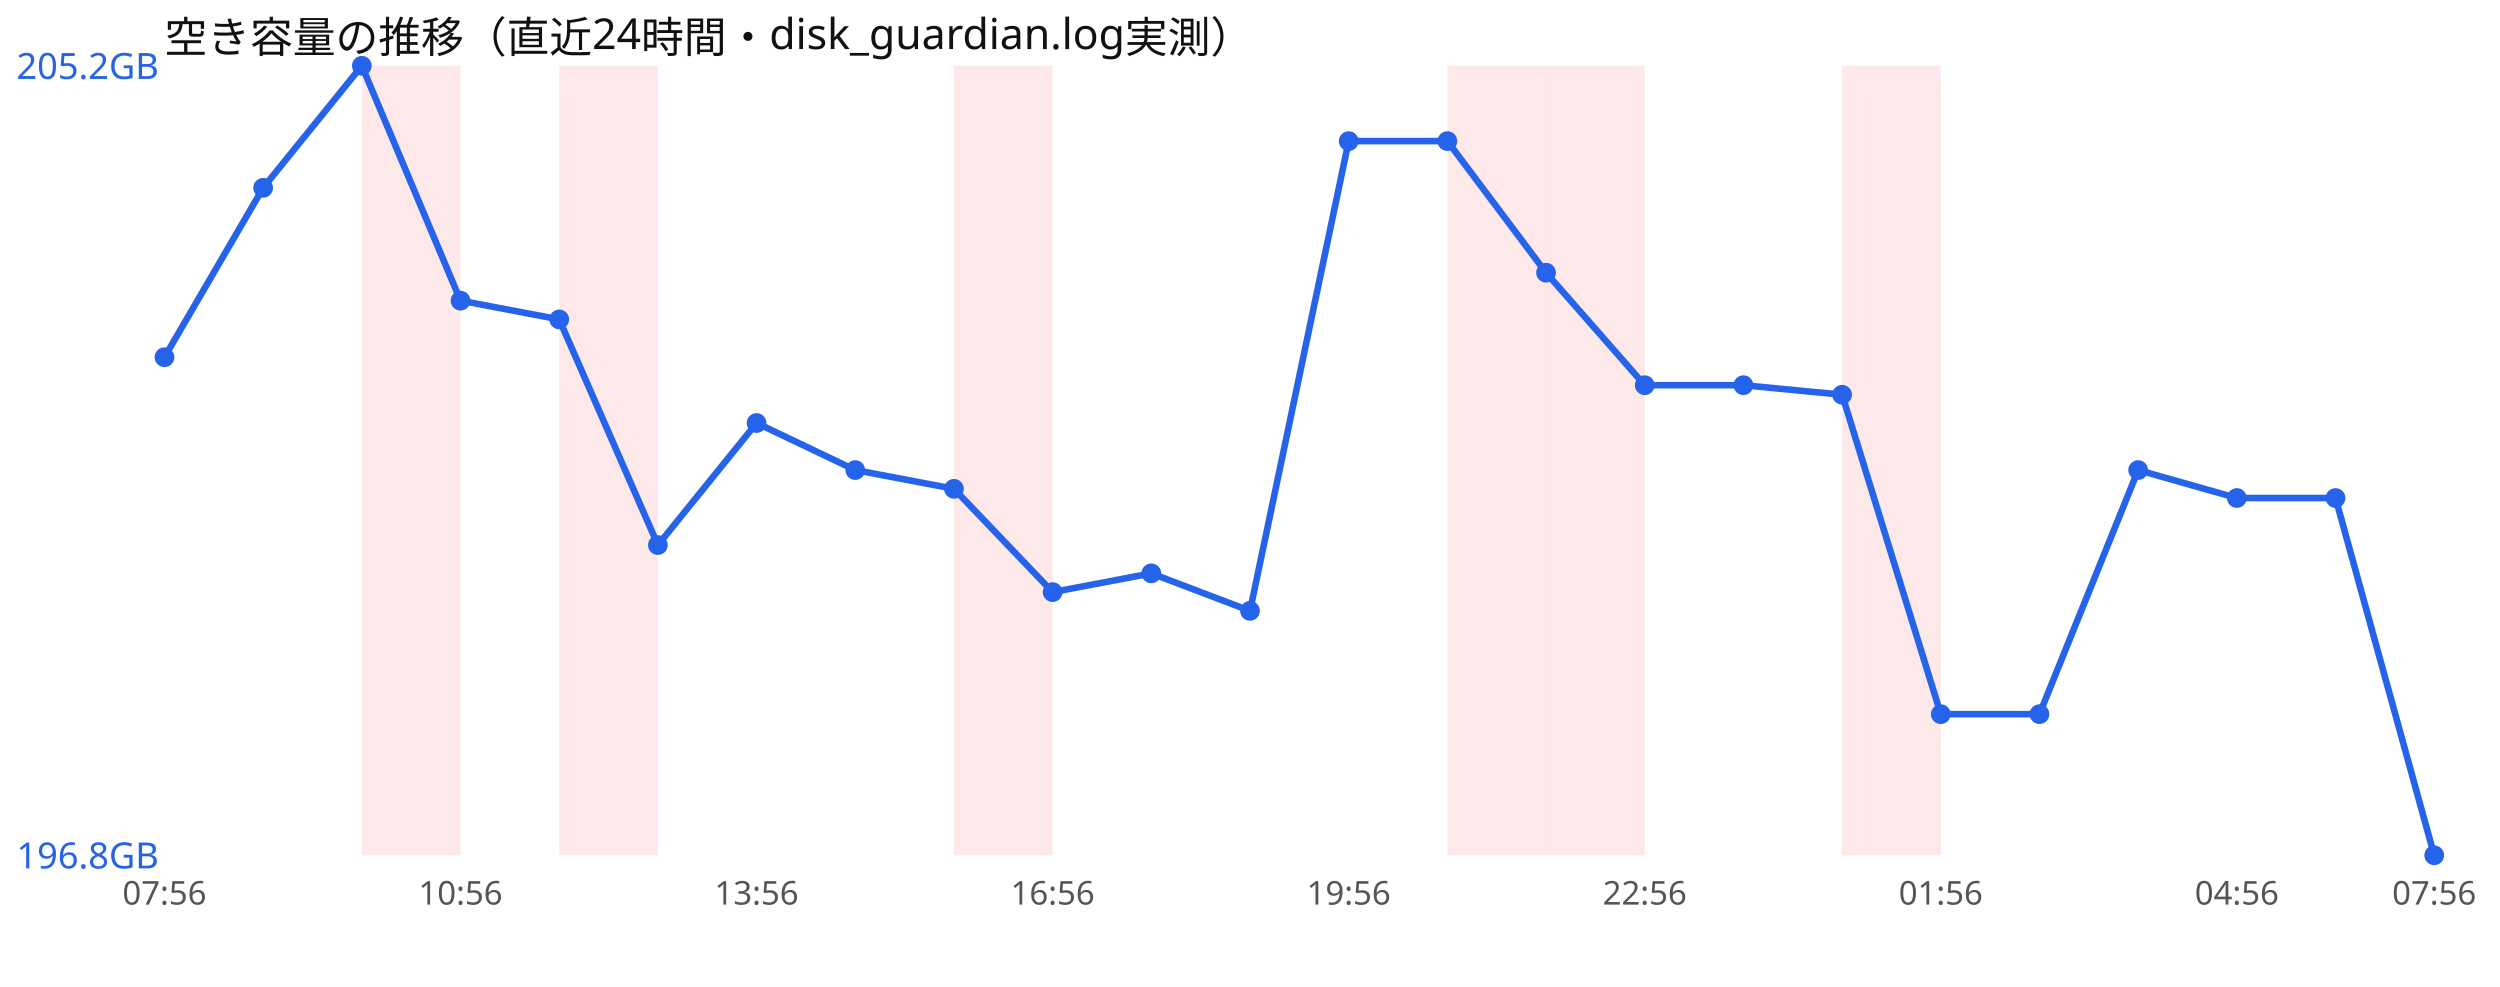
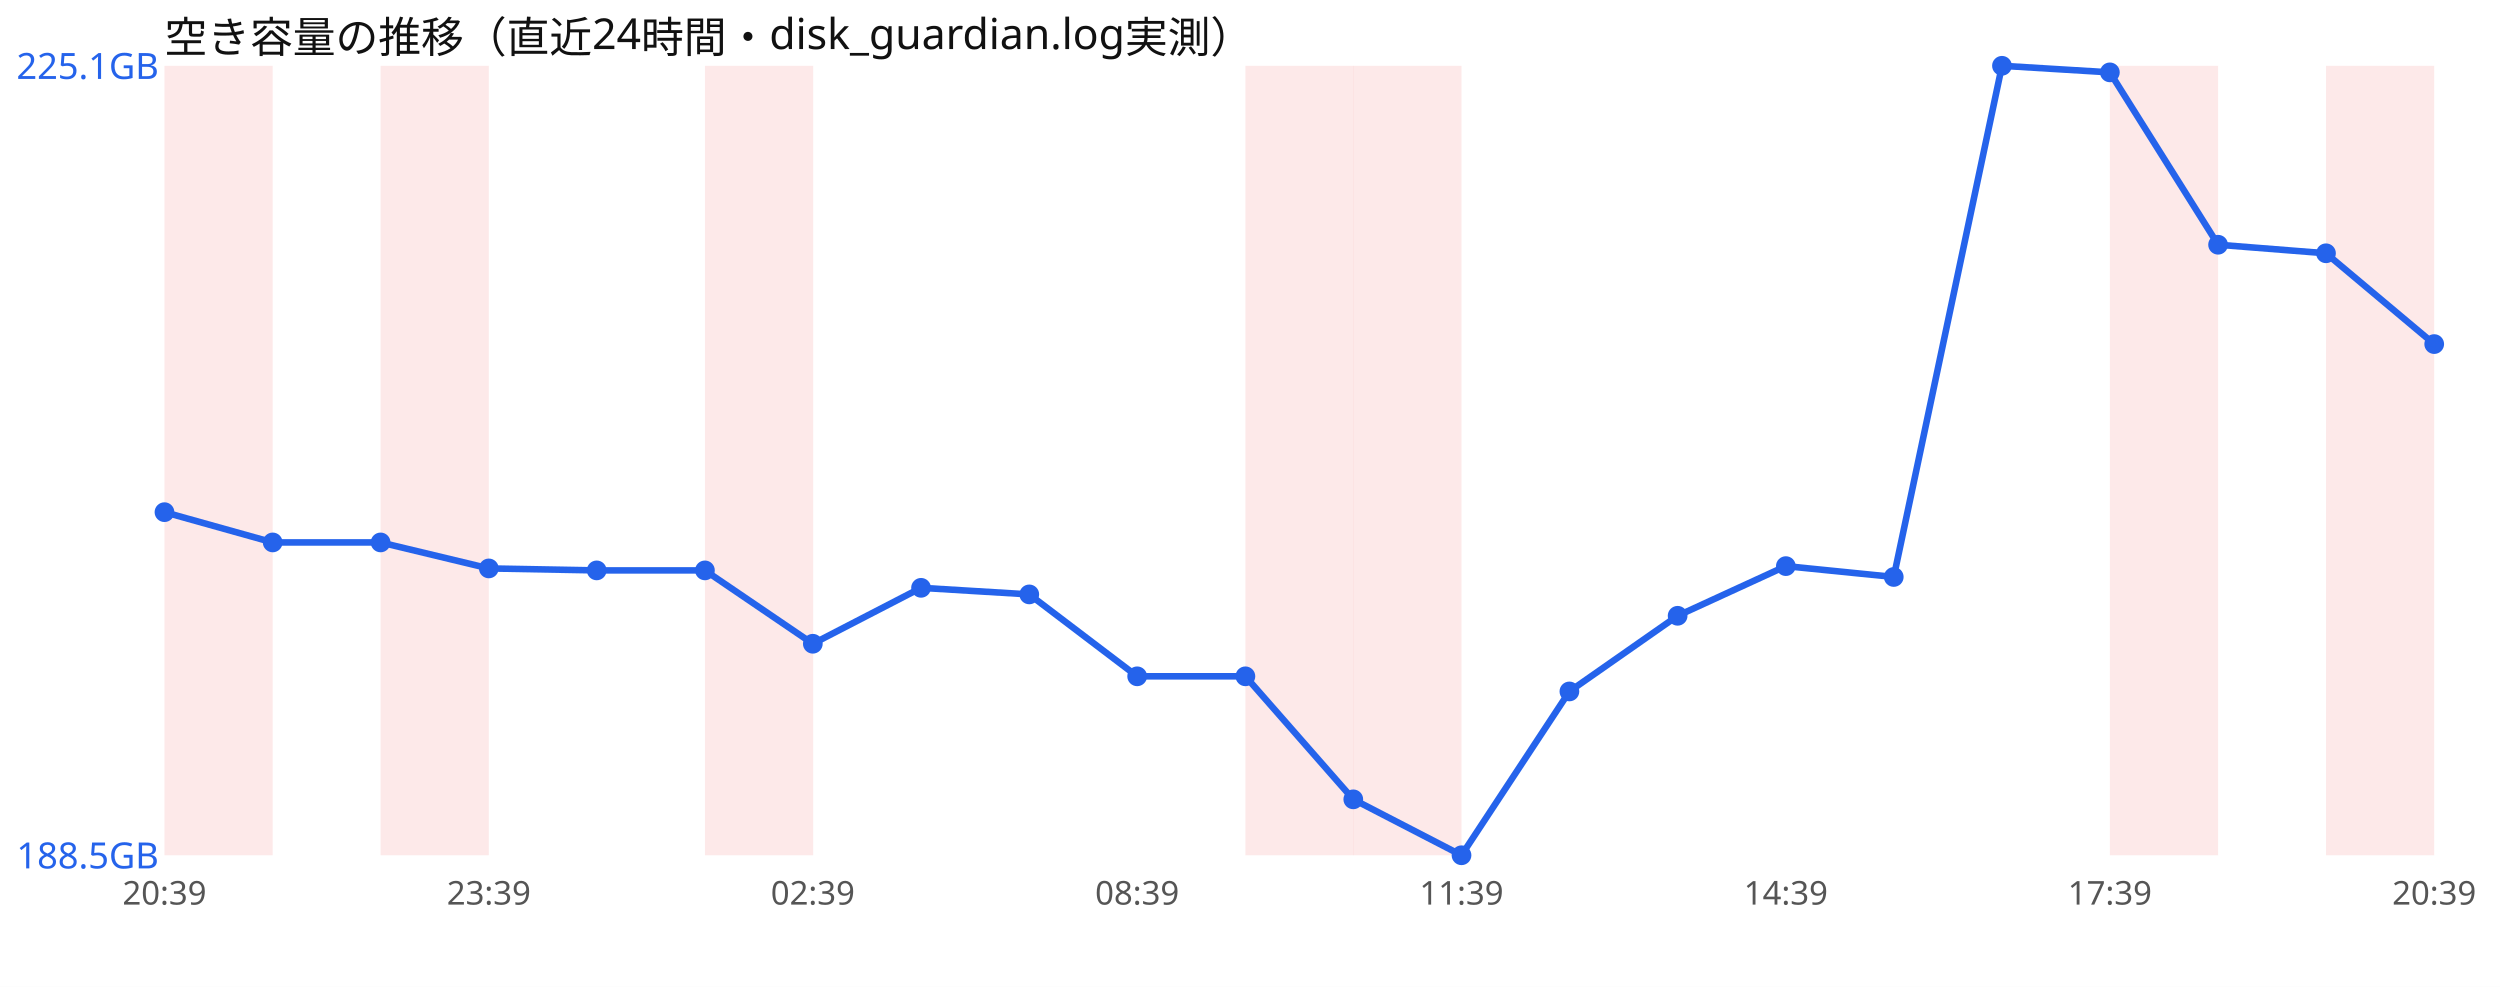
<svg xmlns="http://www.w3.org/2000/svg" width="760" height="300" viewBox="0 0 760 300" font-family="sans-serif">
  <rect width="760" height="300" fill="#ffffff" />
  <text x="50" y="16" font-size="13" fill="#111">空き容量の推移（直近24時間・disk_guardian.log実測）</text>
-   <rect x="110.0" y="20" width="30.0" height="240" fill="#ef4444" opacity="0.12" />
-   <rect x="170.0" y="20" width="30.0" height="240" fill="#ef4444" opacity="0.12" />
-   <rect x="290.0" y="20" width="30.0" height="240" fill="#ef4444" opacity="0.12" />
-   <rect x="440.0" y="20" width="30.0" height="240" fill="#ef4444" opacity="0.12" />
-   <rect x="470.0" y="20" width="30.0" height="240" fill="#ef4444" opacity="0.12" />
-   <rect x="560.0" y="20" width="30.0" height="240" fill="#ef4444" opacity="0.12" />
-   <polyline points="50.0,108.6 80.0,57.1 110.0,20.0 140.0,91.4 170.0,97.1 200.0,165.7 230.0,128.6 260.0,142.9 290.0,148.6 320.0,180.0 350.0,174.3 380.0,185.7 410.0,42.9 440.0,42.9 470.0,82.9 500.0,117.1 530.0,117.1 560.0,120.0 590.0,217.1 620.0,217.1 650.0,142.9 680.0,151.4 710.0,151.4 740.0,260.0" fill="none" stroke="#2563eb" stroke-width="2" />
-   <circle cx="50.0" cy="108.6" r="3" fill="#2563eb" />
-   <circle cx="80.0" cy="57.1" r="3" fill="#2563eb" />
-   <circle cx="110.0" cy="20.0" r="3" fill="#2563eb" />
-   <circle cx="140.0" cy="91.4" r="3" fill="#2563eb" />
-   <circle cx="170.0" cy="97.1" r="3" fill="#2563eb" />
-   <circle cx="200.0" cy="165.7" r="3" fill="#2563eb" />
-   <circle cx="230.0" cy="128.6" r="3" fill="#2563eb" />
-   <circle cx="260.0" cy="142.9" r="3" fill="#2563eb" />
-   <circle cx="290.0" cy="148.6" r="3" fill="#2563eb" />
-   <circle cx="320.0" cy="180.0" r="3" fill="#2563eb" />
-   <circle cx="350.0" cy="174.3" r="3" fill="#2563eb" />
-   <circle cx="380.0" cy="185.7" r="3" fill="#2563eb" />
-   <circle cx="410.0" cy="42.9" r="3" fill="#2563eb" />
-   <circle cx="440.0" cy="42.9" r="3" fill="#2563eb" />
-   <circle cx="470.0" cy="82.9" r="3" fill="#2563eb" />
-   <circle cx="500.0" cy="117.1" r="3" fill="#2563eb" />
-   <circle cx="530.0" cy="117.1" r="3" fill="#2563eb" />
-   <circle cx="560.0" cy="120.0" r="3" fill="#2563eb" />
-   <circle cx="590.0" cy="217.1" r="3" fill="#2563eb" />
-   <circle cx="620.0" cy="217.1" r="3" fill="#2563eb" />
-   <circle cx="650.0" cy="142.9" r="3" fill="#2563eb" />
-   <circle cx="680.0" cy="151.4" r="3" fill="#2563eb" />
-   <circle cx="710.0" cy="151.4" r="3" fill="#2563eb" />
-   <circle cx="740.0" cy="260.0" r="3" fill="#2563eb" />
-   <text x="5" y="24.0" font-size="11" fill="#2563eb">205.2GB</text>
-   <text x="5" y="264.0" font-size="11" fill="#2563eb">196.8GB</text>
-   <text x="50.0" y="275" font-size="10" fill="#555" text-anchor="middle">07:56</text>
-   <text x="140.0" y="275" font-size="10" fill="#555" text-anchor="middle">10:56</text>
-   <text x="230.0" y="275" font-size="10" fill="#555" text-anchor="middle">13:56</text>
-   <text x="320.0" y="275" font-size="10" fill="#555" text-anchor="middle">16:56</text>
-   <text x="410.0" y="275" font-size="10" fill="#555" text-anchor="middle">19:56</text>
-   <text x="500.0" y="275" font-size="10" fill="#555" text-anchor="middle">22:56</text>
-   <text x="590.0" y="275" font-size="10" fill="#555" text-anchor="middle">01:56</text>
-   <text x="680.0" y="275" font-size="10" fill="#555" text-anchor="middle">04:56</text>
-   <text x="740.0" y="275" font-size="10" fill="#555" text-anchor="middle">07:56</text>
+   <rect x="50.0" y="20" width="32.9" height="240" fill="#ef4444" opacity="0.12" />
+   <rect x="115.7" y="20" width="32.9" height="240" fill="#ef4444" opacity="0.12" />
+   <rect x="214.3" y="20" width="32.9" height="240" fill="#ef4444" opacity="0.12" />
+   <rect x="378.6" y="20" width="32.9" height="240" fill="#ef4444" opacity="0.12" />
+   <rect x="411.4" y="20" width="32.9" height="240" fill="#ef4444" opacity="0.12" />
+   <rect x="641.4" y="20" width="32.9" height="240" fill="#ef4444" opacity="0.12" />
+   <rect x="707.1" y="20" width="32.9" height="240" fill="#ef4444" opacity="0.12" />
+   <polyline points="50.0,155.7 82.9,164.9 115.7,164.9 148.6,172.8 181.4,173.4 214.3,173.4 247.1,195.7 280.0,178.7 312.9,180.7 345.7,205.6 378.6,205.6 411.4,243.0 444.3,260.0 477.1,210.2 510.0,187.2 542.9,172.1 575.7,175.4 608.6,20.0 641.4,22.0 674.3,74.4 707.1,77.0 740.0,104.6" fill="none" stroke="#2563eb" stroke-width="2" />
+   <circle cx="50.0" cy="155.7" r="3" fill="#2563eb" />
+   <circle cx="82.9" cy="164.9" r="3" fill="#2563eb" />
+   <circle cx="115.7" cy="164.9" r="3" fill="#2563eb" />
+   <circle cx="148.6" cy="172.8" r="3" fill="#2563eb" />
+   <circle cx="181.4" cy="173.4" r="3" fill="#2563eb" />
+   <circle cx="214.3" cy="173.4" r="3" fill="#2563eb" />
+   <circle cx="247.1" cy="195.7" r="3" fill="#2563eb" />
+   <circle cx="280.0" cy="178.7" r="3" fill="#2563eb" />
+   <circle cx="312.9" cy="180.7" r="3" fill="#2563eb" />
+   <circle cx="345.7" cy="205.6" r="3" fill="#2563eb" />
+   <circle cx="378.6" cy="205.6" r="3" fill="#2563eb" />
+   <circle cx="411.4" cy="243.0" r="3" fill="#2563eb" />
+   <circle cx="444.3" cy="260.0" r="3" fill="#2563eb" />
+   <circle cx="477.1" cy="210.2" r="3" fill="#2563eb" />
+   <circle cx="510.0" cy="187.2" r="3" fill="#2563eb" />
+   <circle cx="542.9" cy="172.1" r="3" fill="#2563eb" />
+   <circle cx="575.7" cy="175.4" r="3" fill="#2563eb" />
+   <circle cx="608.6" cy="20.0" r="3" fill="#2563eb" />
+   <circle cx="641.4" cy="22.0" r="3" fill="#2563eb" />
+   <circle cx="674.3" cy="74.4" r="3" fill="#2563eb" />
+   <circle cx="707.1" cy="77.0" r="3" fill="#2563eb" />
+   <circle cx="740.0" cy="104.6" r="3" fill="#2563eb" />
+   <text x="5" y="24.0" font-size="11" fill="#2563eb">225.1GB</text>
+   <text x="5" y="264.0" font-size="11" fill="#2563eb">188.5GB</text>
+   <text x="50.0" y="275" font-size="10" fill="#555" text-anchor="middle">20:39</text>
+   <text x="148.6" y="275" font-size="10" fill="#555" text-anchor="middle">23:39</text>
+   <text x="247.1" y="275" font-size="10" fill="#555" text-anchor="middle">02:39</text>
+   <text x="345.7" y="275" font-size="10" fill="#555" text-anchor="middle">08:39</text>
+   <text x="444.3" y="275" font-size="10" fill="#555" text-anchor="middle">11:39</text>
+   <text x="542.9" y="275" font-size="10" fill="#555" text-anchor="middle">14:39</text>
+   <text x="641.4" y="275" font-size="10" fill="#555" text-anchor="middle">17:39</text>
+   <text x="740.0" y="275" font-size="10" fill="#555" text-anchor="middle">20:39</text>
</svg>
